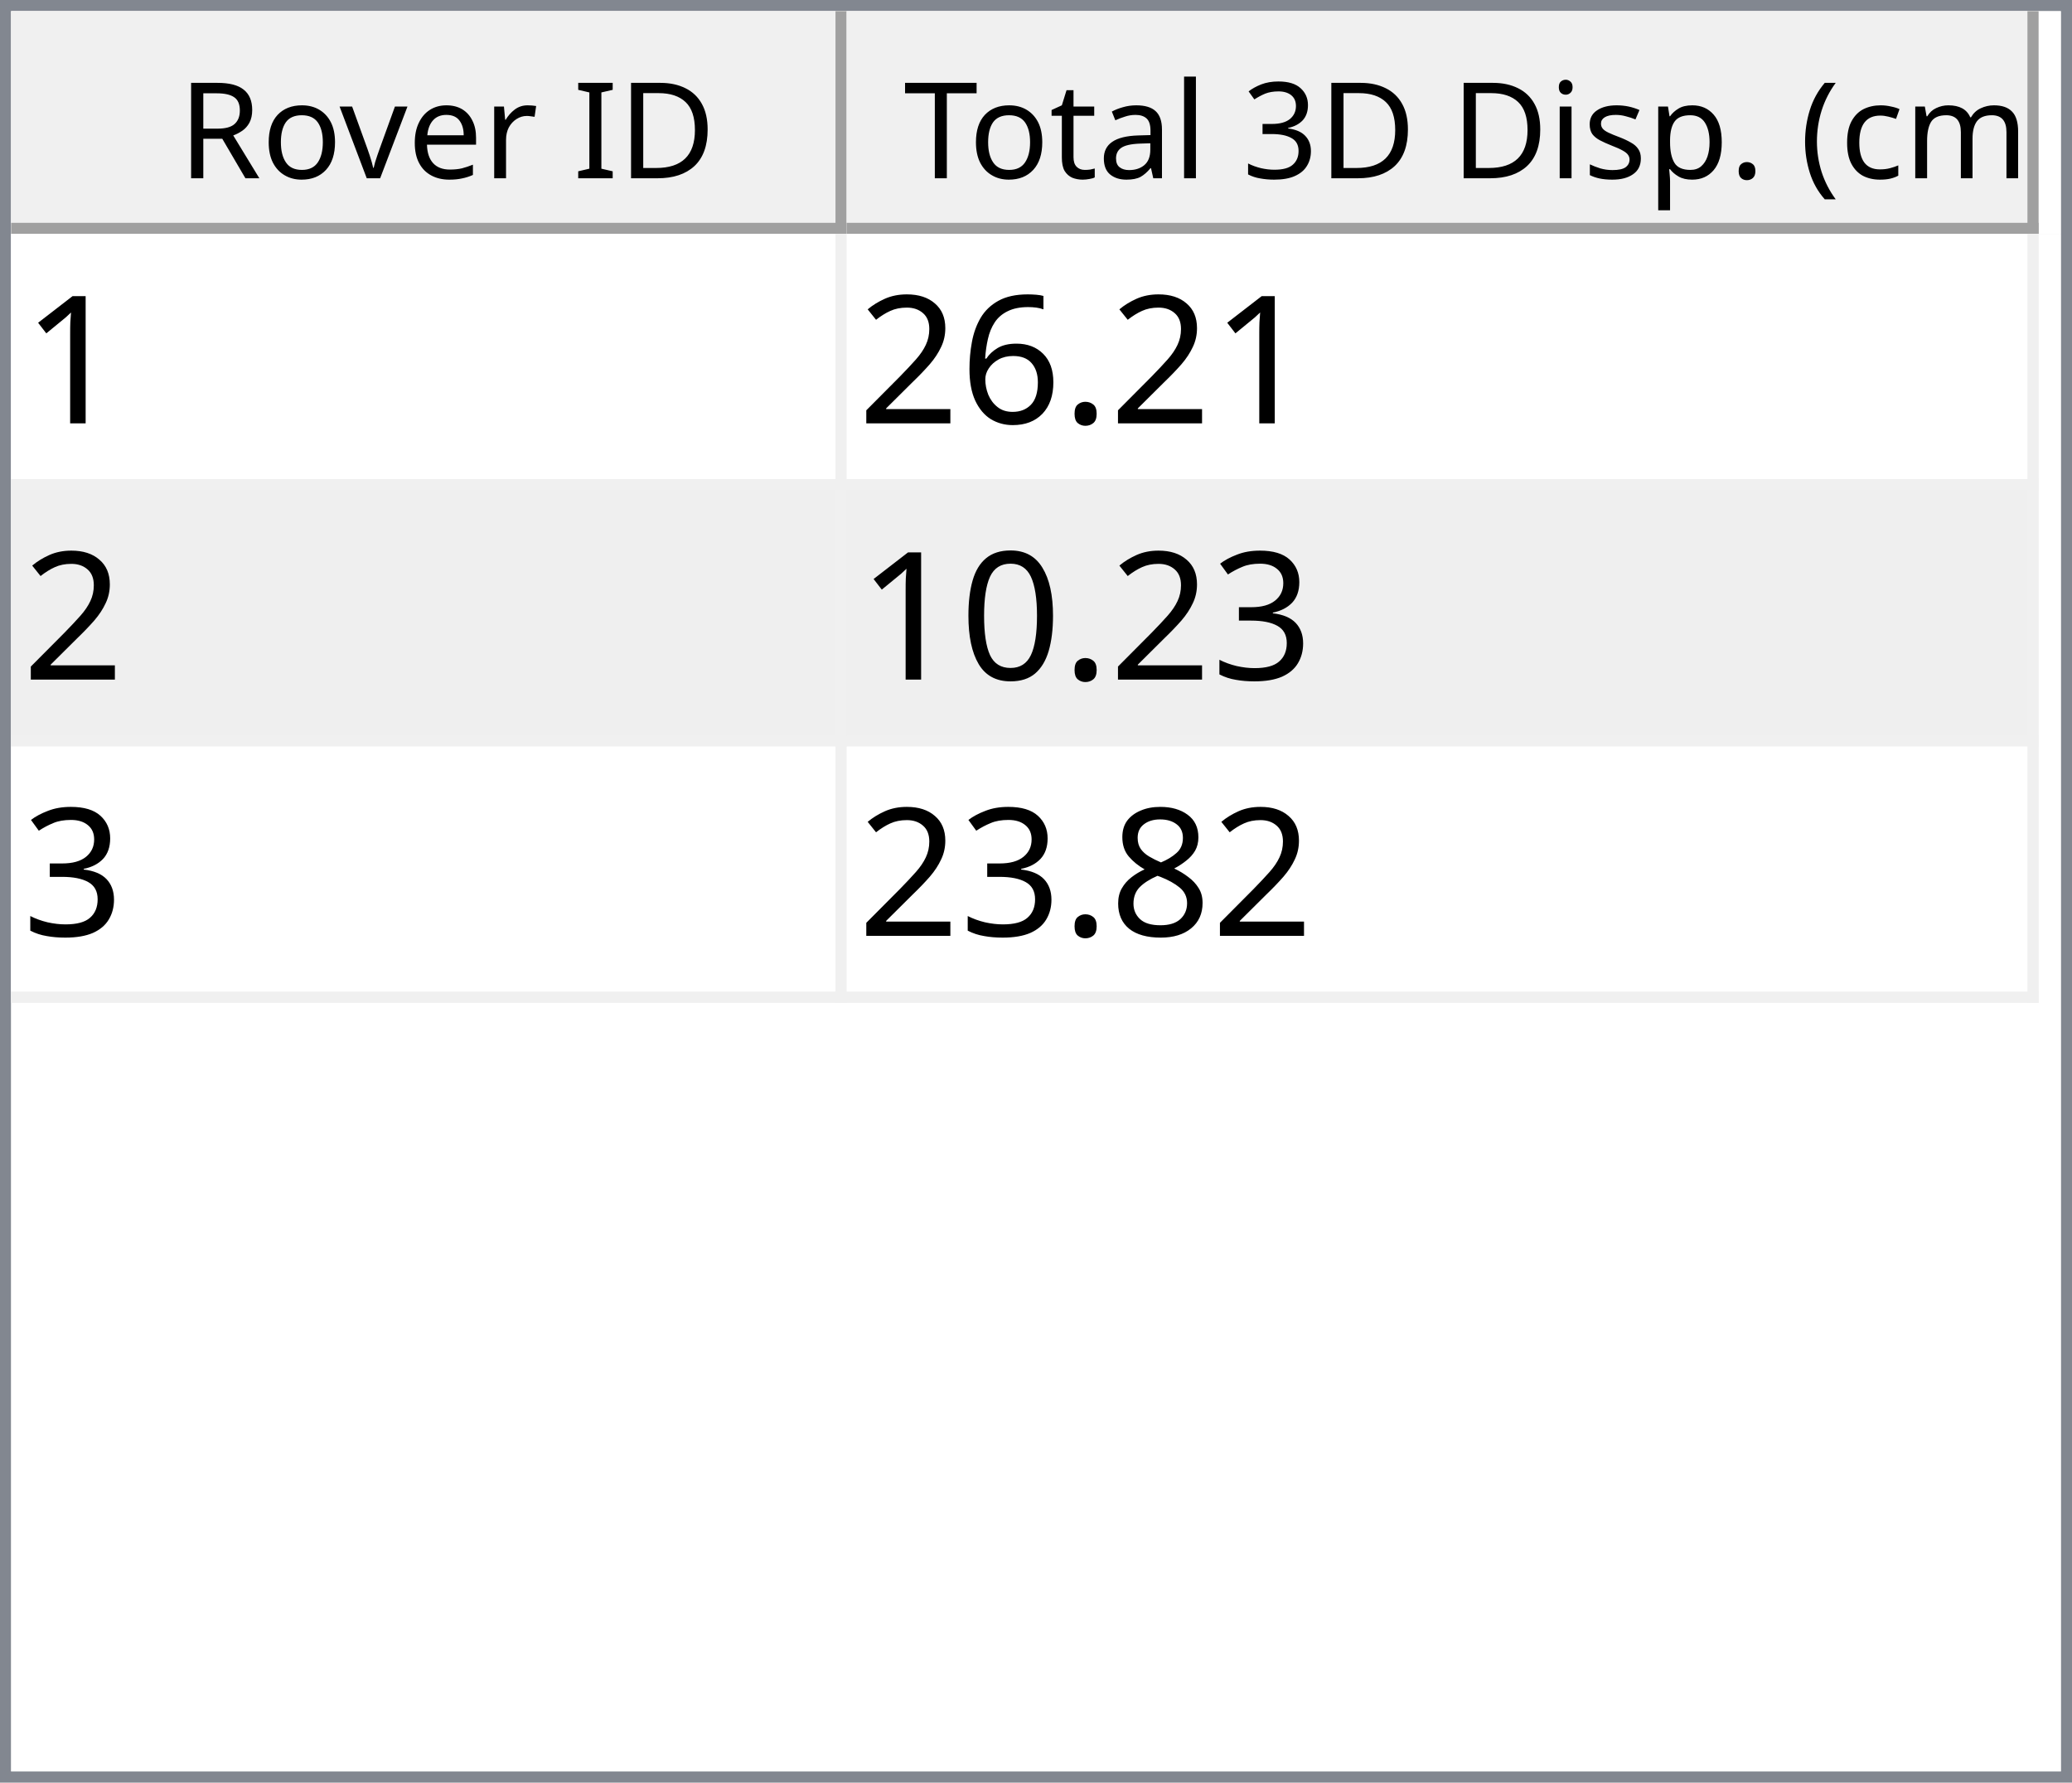
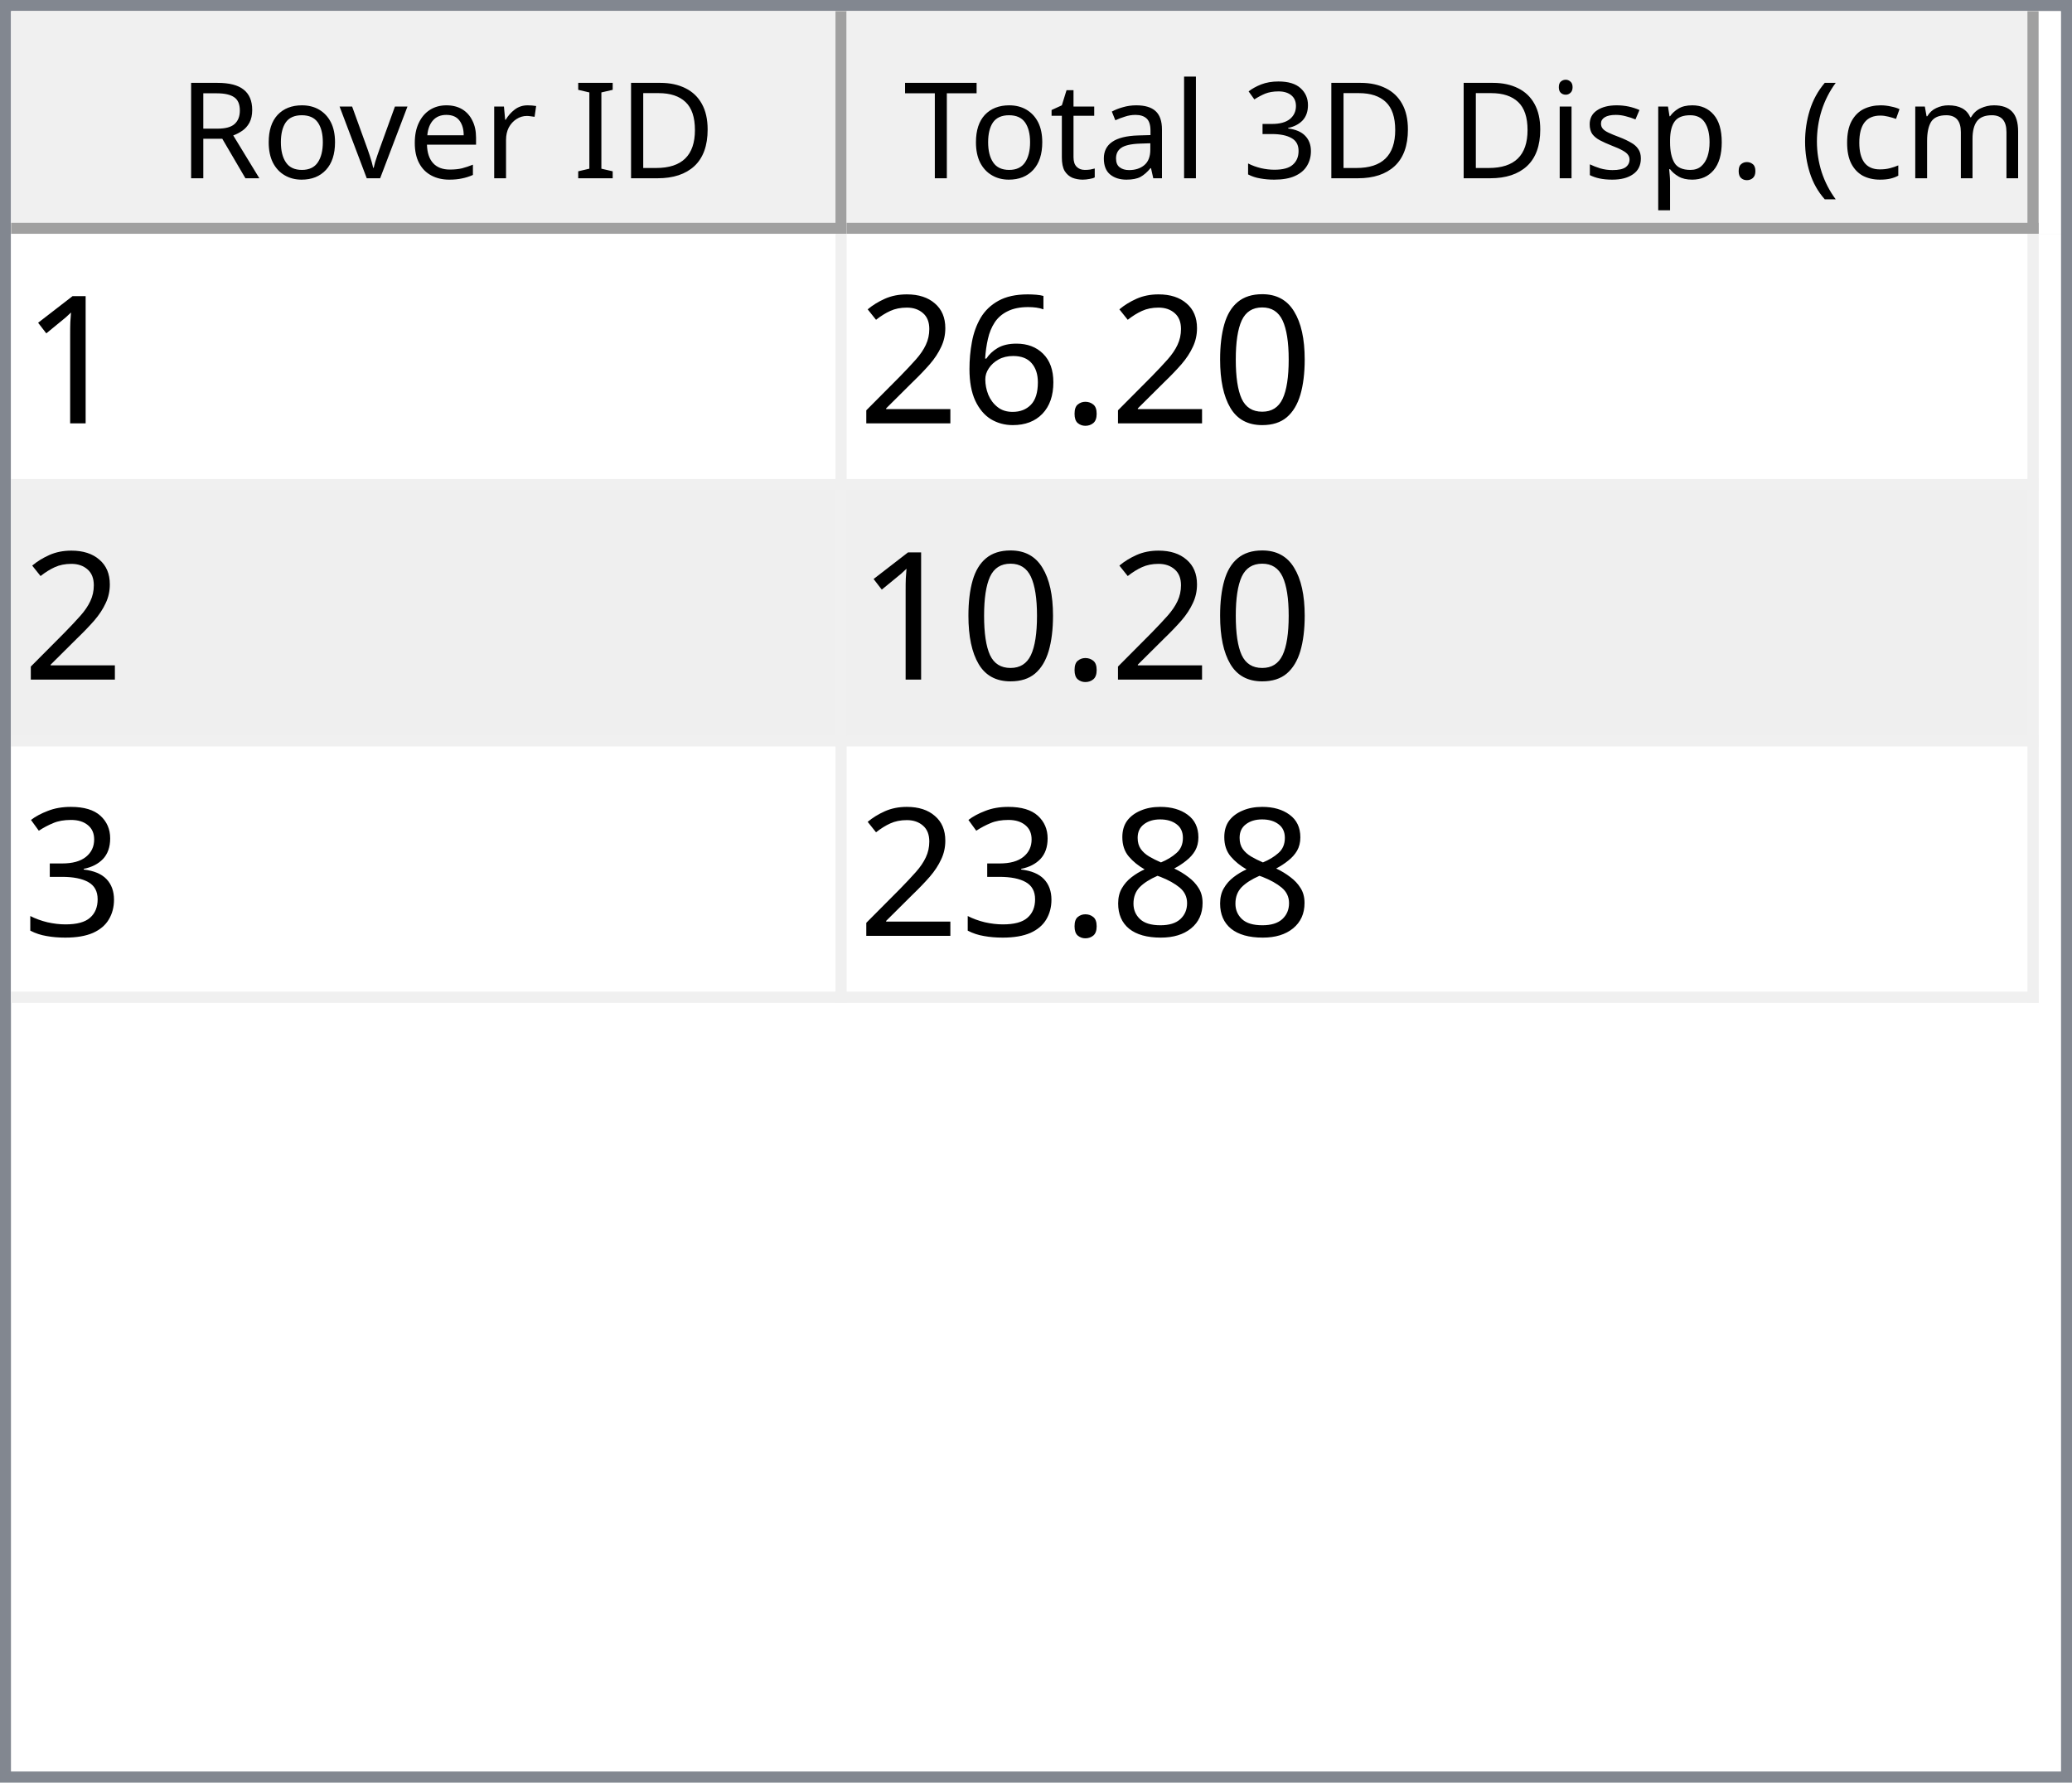
<svg xmlns="http://www.w3.org/2000/svg" style="fill-opacity:1; color-rendering:auto; color-interpolation:auto; text-rendering:auto; stroke:black; stroke-linecap:square; stroke-miterlimit:10; shape-rendering:auto; stroke-opacity:1; fill:black; stroke-dasharray:none; font-weight:normal; stroke-width:1; font-family:'Dialog'; font-style:normal; stroke-linejoin:miter; font-size:12px; stroke-dashoffset:0; image-rendering:auto;" width="186" height="160">
  <defs id="genericDefs" />
  <g>
    <defs id="defs1">
      <clipPath clipPathUnits="userSpaceOnUse" id="clipPath1">
        <path d="M0 0 L186 0 L186 160 L0 160 L0 0 Z" />
      </clipPath>
      <clipPath clipPathUnits="userSpaceOnUse" id="clipPath2">
        <path d="M0 0 L0 160 L186 160 L186 0 Z" />
      </clipPath>
      <clipPath clipPathUnits="userSpaceOnUse" id="clipPath3">
        <path d="M0 0 L0 20 L184 20 L184 0 Z" />
      </clipPath>
      <clipPath clipPathUnits="userSpaceOnUse" id="clipPath4">
        <path d="M0 0 L0 20 L75 20 L75 0 Z" />
      </clipPath>
      <clipPath clipPathUnits="userSpaceOnUse" id="clipPath5">
        <path d="M1 1 L1 19 L74 19 L74 1 Z" />
      </clipPath>
      <clipPath clipPathUnits="userSpaceOnUse" id="clipPath6">
        <path d="M0 0 L0 18 L73 18 L73 0 Z" />
      </clipPath>
      <clipPath clipPathUnits="userSpaceOnUse" id="clipPath7">
        <path d="M-0.5 -0.5 L-0.5 19.5 L74.5 19.5 L74.5 -0.5 Z" />
      </clipPath>
      <clipPath clipPathUnits="userSpaceOnUse" id="clipPath8">
        <path d="M0 0 L0 20 L107 20 L107 0 Z" />
      </clipPath>
      <clipPath clipPathUnits="userSpaceOnUse" id="clipPath9">
        <path d="M1 1 L1 19 L106 19 L106 1 Z" />
      </clipPath>
      <clipPath clipPathUnits="userSpaceOnUse" id="clipPath10">
        <path d="M0 0 L0 18 L105 18 L105 0 Z" />
      </clipPath>
      <clipPath clipPathUnits="userSpaceOnUse" id="clipPath11">
        <path d="M-0.5 -0.5 L-0.5 19.5 L106.5 19.5 L106.5 -0.5 Z" />
      </clipPath>
      <clipPath clipPathUnits="userSpaceOnUse" id="clipPath12">
        <path d="M0 0 L0 138 L184 138 L184 0 Z" />
      </clipPath>
      <clipPath clipPathUnits="userSpaceOnUse" id="clipPath13">
        <path d="M0 0 L0 69 L182 69 L182 0 Z" />
      </clipPath>
      <clipPath clipPathUnits="userSpaceOnUse" id="clipPath14">
        <path d="M-0.5 -0.5 L-0.5 68.5 L181.5 68.5 L181.5 -0.5 Z" />
      </clipPath>
      <clipPath clipPathUnits="userSpaceOnUse" id="clipPath15">
        <path d="M0 0 L0 22 L74 22 L74 0 Z" />
      </clipPath>
      <clipPath clipPathUnits="userSpaceOnUse" id="clipPath16">
        <path d="M0 0 L0 22 L106 22 L106 0 Z" />
      </clipPath>
      <font horiz-adv-x="64.551" id="font1">
        <font-face ascent="107.91" descent="25.098" units-per-em="100" style="font-style:normal; font-family:Segoe UI; font-weight:normal;" />
        <missing-glyph horiz-adv-x="64.551" d="M8.109 0 L8.109 68.266 L56.453 68.266 L56.453 0 L8.109 0 ZM15.328 7.234 L49.219 7.234 L49.219 61.031 L15.328 61.031 L15.328 7.234 Z" />
        <glyph unicode="D" horiz-adv-x="70.117" d="M9.188 0 L9.188 70.016 L28.516 70.016 Q65.531 70.016 65.531 35.891 Q65.531 19.672 55.25 9.836 Q44.969 0 27.734 0 L9.188 0 ZM17.391 62.594 L17.391 7.422 L27.828 7.422 Q41.609 7.422 49.273 14.797 Q56.938 22.172 56.938 35.688 Q56.938 62.594 28.328 62.594 L17.391 62.594 Z" />
        <glyph unicode="I" horiz-adv-x="26.611" d="M17.391 0 L9.188 0 L9.188 70.016 L17.391 70.016 L17.391 0 Z" />
        <glyph unicode=" " horiz-adv-x="27.393" d="" />
        <glyph unicode="r" horiz-adv-x="34.766" d="M34.188 41.891 Q32.078 43.5 28.125 43.5 Q23 43.5 19.555 38.672 Q16.109 33.844 16.109 25.484 L16.109 0 L8.109 0 L8.109 50 L16.109 50 L16.109 39.703 L16.312 39.703 Q18.016 44.969 21.531 47.922 Q25.047 50.875 29.391 50.875 Q32.516 50.875 34.188 50.203 L34.188 41.891 Z" />
        <glyph unicode="e" horiz-adv-x="52.295" d="M48.297 23 L12.984 23 Q13.188 14.656 17.484 10.109 Q21.781 5.562 29.297 5.562 Q37.75 5.562 44.828 11.141 L44.828 3.609 Q38.234 -1.172 27.391 -1.172 Q16.797 -1.172 10.742 5.641 Q4.688 12.453 4.688 24.812 Q4.688 36.469 11.305 43.82 Q17.922 51.172 27.734 51.172 Q37.547 51.172 42.922 44.828 Q48.297 38.484 48.297 27.203 L48.297 23 ZM40.094 29.781 Q40.047 36.719 36.75 40.578 Q33.453 44.438 27.594 44.438 Q21.922 44.438 17.969 40.383 Q14.016 36.328 13.094 29.781 L40.094 29.781 Z" />
        <glyph unicode="v" horiz-adv-x="47.9" d="M47.406 50 L27.484 0 L19.625 0 L0.688 50 L9.469 50 L22.172 13.672 Q23.578 9.672 23.922 6.688 L24.125 6.688 Q24.609 10.453 25.688 13.484 L38.969 50 L47.406 50 Z" />
        <glyph unicode="o" horiz-adv-x="58.594" d="M29 -1.172 Q17.922 -1.172 11.305 5.836 Q4.688 12.844 4.688 24.422 Q4.688 37.016 11.57 44.094 Q18.453 51.172 30.172 51.172 Q41.359 51.172 47.633 44.289 Q53.906 37.406 53.906 25.203 Q53.906 13.234 47.141 6.031 Q40.375 -1.172 29 -1.172 ZM29.594 44.438 Q21.875 44.438 17.383 39.188 Q12.891 33.938 12.891 24.703 Q12.891 15.828 17.43 10.695 Q21.969 5.562 29.594 5.562 Q37.359 5.562 41.531 10.594 Q45.703 15.625 45.703 24.906 Q45.703 34.281 41.531 39.359 Q37.359 44.438 29.594 44.438 Z" />
        <glyph unicode="R" horiz-adv-x="59.814" d="M59.375 0 L49.609 0 L37.891 19.625 Q36.281 22.359 34.766 24.289 Q33.25 26.219 31.664 27.438 Q30.078 28.656 28.25 29.219 Q26.422 29.781 24.125 29.781 L17.391 29.781 L17.391 0 L9.188 0 L9.188 70.016 L30.078 70.016 Q34.672 70.016 38.555 68.867 Q42.438 67.719 45.289 65.375 Q48.141 63.031 49.758 59.547 Q51.375 56.062 51.375 51.375 Q51.375 47.703 50.273 44.656 Q49.172 41.609 47.148 39.211 Q45.125 36.812 42.266 35.133 Q39.406 33.453 35.844 32.516 L35.844 32.328 Q37.594 31.547 38.891 30.547 Q40.188 29.547 41.359 28.18 Q42.531 26.812 43.68 25.078 Q44.828 23.344 46.234 21.047 L59.375 0 ZM17.391 62.594 L17.391 37.203 L28.516 37.203 Q31.594 37.203 34.203 38.133 Q36.812 39.062 38.719 40.797 Q40.625 42.531 41.703 45.047 Q42.781 47.562 42.781 50.688 Q42.781 56.297 39.141 59.445 Q35.5 62.594 28.609 62.594 L17.391 62.594 Z" />
        <glyph unicode=")" horiz-adv-x="30.176" d="M8.297 -15.922 L1.172 -15.922 Q16.406 2.344 16.406 26.812 Q16.406 51.469 1.078 70.016 L8.297 70.016 Q23.531 52.156 23.531 26.703 Q23.531 1.375 8.297 -15.922 Z" />
        <glyph unicode="m" horiz-adv-x="86.133" d="M79.109 0 L71.094 0 L71.094 28.719 Q71.094 37.016 68.531 40.727 Q65.969 44.438 59.906 44.438 Q54.781 44.438 51.195 39.75 Q47.609 35.062 47.609 28.516 L47.609 0 L39.594 0 L39.594 29.688 Q39.594 44.438 28.219 44.438 Q22.953 44.438 19.531 40.016 Q16.109 35.594 16.109 28.516 L16.109 0 L8.109 0 L8.109 50 L16.109 50 L16.109 42.094 L16.312 42.094 Q21.625 51.172 31.844 51.172 Q36.969 51.172 40.773 48.312 Q44.578 45.453 46 40.828 Q51.562 51.172 62.594 51.172 Q79.109 51.172 79.109 30.812 L79.109 0 Z" />
        <glyph unicode="c" horiz-adv-x="46.191" d="M42.188 2.297 Q36.422 -1.172 28.516 -1.172 Q17.828 -1.172 11.258 5.789 Q4.688 12.75 4.688 23.828 Q4.688 36.188 11.766 43.68 Q18.844 51.172 30.672 51.172 Q37.25 51.172 42.281 48.734 L42.281 40.531 Q36.719 44.438 30.375 44.438 Q22.703 44.438 17.797 38.945 Q12.891 33.453 12.891 24.516 Q12.891 15.719 17.508 10.641 Q22.125 5.562 29.891 5.562 Q36.422 5.562 42.188 9.906 L42.188 2.297 Z" />
        <glyph unicode="(" horiz-adv-x="30.176" d="M29.109 -15.922 L21.969 -15.922 Q6.844 1.375 6.844 26.703 Q6.844 52.156 21.969 70.016 L29.203 70.016 Q13.875 51.469 13.875 26.812 Q13.875 2.344 29.109 -15.922 Z" />
        <glyph unicode="." horiz-adv-x="21.68" d="M10.891 -1.078 Q8.641 -1.078 7.055 0.539 Q5.469 2.156 5.469 4.391 Q5.469 6.641 7.055 8.273 Q8.641 9.906 10.891 9.906 Q13.188 9.906 14.797 8.273 Q16.406 6.641 16.406 4.391 Q16.406 2.156 14.797 0.539 Q13.188 -1.078 10.891 -1.078 Z" />
        <glyph unicode="p" horiz-adv-x="58.789" d="M16.312 7.234 L16.109 7.234 L16.109 -23 L8.109 -23 L8.109 50 L16.109 50 L16.109 41.219 L16.312 41.219 Q22.219 51.172 33.594 51.172 Q43.266 51.172 48.688 44.461 Q54.109 37.75 54.109 26.469 Q54.109 13.922 48 6.375 Q41.891 -1.172 31.297 -1.172 Q21.578 -1.172 16.312 7.234 ZM16.109 27.391 L16.109 20.406 Q16.109 14.203 20.141 9.883 Q24.172 5.562 30.375 5.562 Q37.641 5.562 41.773 11.133 Q45.906 16.703 45.906 26.609 Q45.906 34.969 42.047 39.703 Q38.188 44.438 31.594 44.438 Q24.609 44.438 20.359 39.578 Q16.109 34.719 16.109 27.391 Z" />
        <glyph unicode="s" horiz-adv-x="42.432" d="M5.078 1.812 L5.078 10.406 Q11.625 5.562 19.484 5.562 Q30.031 5.562 30.031 12.594 Q30.031 14.594 29.125 15.992 Q28.219 17.391 26.68 18.461 Q25.141 19.531 23.07 20.383 Q21 21.234 18.609 22.172 Q15.281 23.484 12.766 24.828 Q10.25 26.172 8.57 27.859 Q6.891 29.547 6.031 31.695 Q5.172 33.844 5.172 36.719 Q5.172 40.234 6.789 42.945 Q8.406 45.656 11.086 47.484 Q13.766 49.312 17.211 50.242 Q20.656 51.172 24.312 51.172 Q30.812 51.172 35.938 48.922 L35.938 40.828 Q30.422 44.438 23.25 44.438 Q21 44.438 19.195 43.922 Q17.391 43.406 16.094 42.477 Q14.797 41.547 14.086 40.258 Q13.375 38.969 13.375 37.406 Q13.375 35.453 14.086 34.133 Q14.797 32.812 16.164 31.789 Q17.531 30.766 19.484 29.938 Q21.438 29.109 23.922 28.125 Q27.25 26.859 29.883 25.516 Q32.516 24.172 34.375 22.484 Q36.234 20.797 37.234 18.602 Q38.234 16.406 38.234 13.375 Q38.234 9.672 36.602 6.938 Q34.969 4.203 32.234 2.398 Q29.5 0.594 25.93 -0.289 Q22.359 -1.172 18.453 -1.172 Q10.75 -1.172 5.078 1.812 Z" />
        <glyph unicode="i" horiz-adv-x="24.219" d="M12.203 62.703 Q10.062 62.703 8.547 64.164 Q7.031 65.625 7.031 67.875 Q7.031 70.125 8.547 71.609 Q10.062 73.094 12.203 73.094 Q14.406 73.094 15.945 71.609 Q17.484 70.125 17.484 67.875 Q17.484 65.719 15.945 64.211 Q14.406 62.703 12.203 62.703 ZM16.109 0 L8.109 0 L8.109 50 L16.109 50 L16.109 0 Z" />
        <glyph unicode="3" horiz-adv-x="53.906" d="M46.531 19.828 Q46.531 15.094 44.75 11.211 Q42.969 7.328 39.719 4.57 Q36.469 1.812 31.93 0.297 Q27.391 -1.219 21.922 -1.219 Q11.922 -1.219 6 2.594 L6 11.188 Q13.094 5.609 22.219 5.609 Q25.875 5.609 28.828 6.539 Q31.781 7.469 33.906 9.227 Q36.031 10.984 37.18 13.477 Q38.328 15.969 38.328 19.094 Q38.328 32.812 18.797 32.812 L12.984 32.812 L12.984 39.594 L18.5 39.594 Q35.797 39.594 35.797 52.484 Q35.797 64.406 22.609 64.406 Q15.188 64.406 8.688 59.422 L8.688 67.188 Q15.375 71.188 24.609 71.188 Q29 71.188 32.57 69.969 Q36.141 68.75 38.68 66.555 Q41.219 64.359 42.609 61.281 Q44 58.203 44 54.5 Q44 40.672 30.031 36.719 L30.031 36.531 Q33.594 36.141 36.625 34.797 Q39.656 33.453 41.852 31.305 Q44.047 29.156 45.289 26.25 Q46.531 23.344 46.531 19.828 Z" />
        <glyph unicode="l" horiz-adv-x="24.219" d="M16.109 0 L8.109 0 L8.109 74.031 L16.109 74.031 L16.109 0 Z" />
        <glyph unicode="a" horiz-adv-x="50.879" d="M43.891 0 L35.891 0 L35.891 7.812 L35.688 7.812 Q30.469 -1.172 20.312 -1.172 Q12.844 -1.172 8.617 2.781 Q4.391 6.734 4.391 13.281 Q4.391 27.297 20.906 29.594 L35.891 31.688 Q35.891 44.438 25.594 44.438 Q16.547 44.438 9.281 38.281 L9.281 46.484 Q16.656 51.172 26.266 51.172 Q43.891 51.172 43.891 32.516 L43.891 0 ZM35.891 25.297 L23.828 23.641 Q18.266 22.859 15.43 20.875 Q12.594 18.891 12.594 13.875 Q12.594 10.203 15.211 7.883 Q17.828 5.562 22.172 5.562 Q28.125 5.562 32.008 9.742 Q35.891 13.922 35.891 20.312 L35.891 25.297 Z" />
        <glyph unicode="t" horiz-adv-x="33.887" d="M31.297 0.484 Q28.469 -1.078 23.828 -1.078 Q10.688 -1.078 10.688 13.578 L10.688 43.172 L2.094 43.172 L2.094 50 L10.688 50 L10.688 62.203 L18.703 64.797 L18.703 50 L31.297 50 L31.297 43.172 L18.703 43.172 L18.703 14.984 Q18.703 9.969 20.414 7.82 Q22.125 5.672 26.078 5.672 Q29.109 5.672 31.297 7.328 L31.297 0.484 Z" />
        <glyph unicode="T" horiz-adv-x="52.393" d="M50.594 62.594 L30.375 62.594 L30.375 0 L22.172 0 L22.172 62.594 L2 62.594 L2 70.016 L50.594 70.016 L50.594 62.594 Z" />
      </font>
      <font horiz-adv-x="75.0" id="font2">
        <font-face ascent="100.537" descent="21.973" units-per-em="100" style="font-style:normal; font-family:sans-serif; font-weight:normal;" />
        <missing-glyph horiz-adv-x="75.0" d="M12.5 0 L12.5 62.5 L62.5 62.5 L62.5 0 L12.5 0 ZM14.062 1.562 L60.938 1.562 L60.938 60.938 L14.062 60.938 L14.062 1.562 Z" />
        <glyph unicode="1" horiz-adv-x="55.615" d="M37.25 0 L28.469 0 L28.469 56 Q25.297 52.984 20.141 49.953 Q14.984 46.922 10.891 45.406 L10.891 53.906 Q18.266 57.375 23.781 62.305 Q29.297 67.234 31.594 71.875 L37.25 71.875 L37.25 0 Z" />
+         <glyph unicode="0" horiz-adv-x="55.615" d="M4.156 35.297 Q4.156 48 6.766 55.742 Q9.375 63.484 14.523 67.68 Q19.672 71.875 27.484 71.875 Q33.25 71.875 37.594 69.555 Q41.938 67.234 44.773 62.867 Q47.609 58.5 49.219 52.227 Q50.828 45.953 50.828 35.297 Q50.828 22.703 48.242 14.969 Q45.656 7.234 40.508 3.008 Q35.359 -1.219 27.484 -1.219 Q17.141 -1.219 11.234 6.203 Q4.156 15.141 4.156 35.297 ZM13.188 35.297 Q13.188 17.672 17.312 11.836 Q21.438 6 27.484 6 Q33.547 6 37.672 11.859 Q41.797 17.719 41.797 35.297 Q41.797 52.984 37.672 58.789 Q33.547 64.594 27.391 64.594 Q21.344 64.594 17.719 59.469 Q13.188 52.938 13.188 35.297 Z" />
        <glyph unicode="." horiz-adv-x="27.783" d="M9.078 0 L9.078 10.016 L19.094 10.016 L19.094 0 L9.078 0 Z" />
        <glyph unicode="6" horiz-adv-x="55.615" d="M49.75 54.047 L41.016 53.375 Q39.844 58.547 37.703 60.891 Q34.125 64.656 28.906 64.656 Q24.703 64.656 21.531 62.312 Q17.391 59.281 14.992 53.469 Q12.594 47.656 12.5 36.922 Q15.672 41.75 20.266 44.094 Q24.859 46.438 29.891 46.438 Q38.672 46.438 44.852 39.969 Q51.031 33.5 51.031 23.25 Q51.031 16.5 48.125 10.719 Q45.219 4.938 40.141 1.859 Q35.062 -1.219 28.609 -1.219 Q17.625 -1.219 10.695 6.859 Q3.766 14.938 3.766 33.5 Q3.766 54.25 11.422 63.672 Q18.109 71.875 29.438 71.875 Q37.891 71.875 43.289 67.141 Q48.688 62.406 49.75 54.047 ZM13.875 23.188 Q13.875 18.656 15.797 14.508 Q17.719 10.359 21.188 8.18 Q24.656 6 28.469 6 Q34.031 6 38.039 10.492 Q42.047 14.984 42.047 22.703 Q42.047 30.125 38.086 34.398 Q34.125 38.672 28.125 38.672 Q22.172 38.672 18.023 34.398 Q13.875 30.125 13.875 23.188 Z" />
        <glyph unicode="2" horiz-adv-x="55.615" d="M50.344 8.453 L50.344 0 L3.031 0 Q2.938 3.172 4.047 6.109 Q5.859 10.938 9.836 15.625 Q13.812 20.312 21.344 26.469 Q33.016 36.031 37.117 41.625 Q41.219 47.219 41.219 52.203 Q41.219 57.422 37.477 61.008 Q33.734 64.594 27.734 64.594 Q21.391 64.594 17.578 60.789 Q13.766 56.984 13.719 50.25 L4.688 51.172 Q5.609 61.281 11.664 66.578 Q17.719 71.875 27.938 71.875 Q38.234 71.875 44.242 66.164 Q50.25 60.453 50.25 52 Q50.25 47.703 48.492 43.555 Q46.734 39.406 42.656 34.812 Q38.578 30.219 29.109 22.219 Q21.188 15.578 18.945 13.211 Q16.703 10.844 15.234 8.453 L50.344 8.453 Z" />
        <glyph unicode="3" horiz-adv-x="55.615" d="M4.203 18.891 L12.984 20.062 Q14.5 12.594 18.141 9.297 Q21.781 6 27 6 Q33.203 6 37.477 10.297 Q41.75 14.594 41.75 20.953 Q41.75 27 37.797 30.93 Q33.844 34.859 27.734 34.859 Q25.25 34.859 21.531 33.891 L22.516 41.609 Q23.391 41.5 23.922 41.5 Q29.547 41.5 34.039 44.43 Q38.531 47.359 38.531 53.469 Q38.531 58.297 35.258 61.477 Q31.984 64.656 26.812 64.656 Q21.688 64.656 18.266 61.43 Q14.844 58.203 13.875 51.766 L5.078 53.328 Q6.688 62.156 12.398 67.016 Q18.109 71.875 26.609 71.875 Q32.469 71.875 37.398 69.359 Q42.328 66.844 44.945 62.5 Q47.562 58.156 47.562 53.266 Q47.562 48.641 45.07 44.828 Q42.578 41.016 37.703 38.766 Q44.047 37.312 47.562 32.695 Q51.078 28.078 51.078 21.141 Q51.078 11.766 44.242 5.25 Q37.406 -1.266 26.953 -1.266 Q17.531 -1.266 11.305 4.352 Q5.078 9.969 4.203 18.891 Z" />
-         <glyph unicode="0" horiz-adv-x="55.615" d="M4.156 35.297 Q4.156 48 6.766 55.742 Q9.375 63.484 14.523 67.68 Q19.672 71.875 27.484 71.875 Q33.25 71.875 37.594 69.555 Q41.938 67.234 44.773 62.867 Q47.609 58.5 49.219 52.227 Q50.828 45.953 50.828 35.297 Q50.828 22.703 48.242 14.969 Q45.656 7.234 40.508 3.008 Q35.359 -1.219 27.484 -1.219 Q17.141 -1.219 11.234 6.203 Q4.156 15.141 4.156 35.297 ZM13.188 35.297 Q13.188 17.672 17.312 11.836 Q21.438 6 27.484 6 Q33.547 6 37.672 11.859 Q41.797 17.719 41.797 35.297 Q41.797 52.984 37.672 58.789 Q33.547 64.594 27.391 64.594 Q21.344 64.594 17.719 59.469 Q13.188 52.938 13.188 35.297 Z" />
        <glyph unicode="8" horiz-adv-x="55.615" d="M17.672 38.812 Q12.203 40.828 9.57 44.539 Q6.938 48.25 6.938 53.422 Q6.938 61.234 12.555 66.555 Q18.172 71.875 27.484 71.875 Q36.859 71.875 42.578 66.43 Q48.297 60.984 48.297 53.172 Q48.297 48.188 45.68 44.508 Q43.062 40.828 37.75 38.812 Q44.344 36.672 47.781 31.883 Q51.219 27.094 51.219 20.453 Q51.219 11.281 44.727 5.031 Q38.234 -1.219 27.641 -1.219 Q17.047 -1.219 10.547 5.055 Q4.047 11.328 4.047 20.703 Q4.047 27.688 7.594 32.398 Q11.141 37.109 17.672 38.812 ZM15.922 53.719 Q15.922 48.641 19.195 45.414 Q22.469 42.188 27.688 42.188 Q32.766 42.188 36.016 45.383 Q39.266 48.578 39.266 53.219 Q39.266 58.062 35.914 61.359 Q32.562 64.656 27.594 64.656 Q22.562 64.656 19.242 61.43 Q15.922 58.203 15.922 53.719 ZM13.094 20.656 Q13.094 16.891 14.875 13.375 Q16.656 9.859 20.172 7.93 Q23.688 6 27.734 6 Q34.031 6 38.133 10.055 Q42.234 14.109 42.234 20.359 Q42.234 26.703 38.016 30.859 Q33.797 35.016 27.438 35.016 Q21.234 35.016 17.164 30.914 Q13.094 26.812 13.094 20.656 Z" />
      </font>
    </defs>
    <g style="fill:white; stroke:white;">
      <rect x="0" y="0" width="186" style="clip-path:url(#clipPath1); stroke:none;" height="160" />
    </g>
    <g style="fill:white; text-rendering:optimizeSpeed; color-rendering:optimizeSpeed; image-rendering:optimizeSpeed; shape-rendering:crispEdges; stroke:white; color-interpolation:sRGB;">
      <rect x="0" width="186" height="160" y="0" style="stroke:none;" />
      <path style="stroke:none;" d="M0 160 L186 160 L186 0 L0 0 Z" />
    </g>
    <g style="fill:rgb(240,240,240); font-family:'Segoe UI'; stroke:rgb(240,240,240);">
      <rect x="0" y="0" width="186" style="clip-path:url(#clipPath2); stroke:none;" height="160" />
    </g>
    <g style="fill:rgb(130,135,144); font-family:'Segoe UI'; stroke:rgb(130,135,144);">
      <path d="M0 0 L186 0 L186 160 L0 160 L0 0 ZM1 1 L185 1 L185 159 L1 159 L1 1 Z" style="fill-rule:evenodd; clip-path:url(#clipPath2); stroke:none;" />
    </g>
    <g style="fill:white; font-family:'Segoe UI'; stroke:white;" transform="translate(1,1)">
      <rect x="0" y="0" width="184" style="clip-path:url(#clipPath3); stroke:none;" height="20" />
    </g>
    <g style="fill:rgb(240,240,240); font-family:'Segoe UI'; stroke:rgb(240,240,240);" transform="translate(1,1)">
      <rect x="0" y="0" width="75" style="clip-path:url(#clipPath4); stroke:none;" height="20" />
    </g>
    <g style="font-family:'Segoe UI';" transform="translate(2,2)">
      <text x="14" xml:space="preserve" y="14" style="clip-path:url(#clipPath6); stroke:none;">Rover ID</text>
    </g>
    <g style="fill:rgb(160,160,160); font-family:'Segoe UI'; stroke:rgb(160,160,160); stroke-linejoin:bevel;" transform="translate(1.5,1.5)">
      <line x1="74" x2="74" y1="0" style="fill:none; clip-path:url(#clipPath7);" y2="19" />
    </g>
    <g style="fill:rgb(160,160,160); font-family:'Segoe UI'; stroke:rgb(160,160,160); stroke-linejoin:bevel;" transform="matrix(1,0,0,1,1,1) translate(0.5,0.5)">
      <line x1="0" x2="74" y1="19" style="fill:none; clip-path:url(#clipPath7);" y2="19" />
    </g>
    <g style="fill:rgb(240,240,240); font-family:'Segoe UI'; stroke:rgb(240,240,240);" transform="translate(76,1)">
      <rect x="0" y="0" width="107" style="clip-path:url(#clipPath8); stroke:none;" height="20" />
    </g>
    <g style="font-family:'Segoe UI';" transform="translate(77,2)">
      <text x="1" xml:space="preserve" y="14" style="clip-path:url(#clipPath10); stroke:none;"> Total 3D Disp. (cm)</text>
    </g>
    <g style="fill:rgb(160,160,160); font-family:'Segoe UI'; stroke:rgb(160,160,160); stroke-linejoin:bevel;" transform="translate(76.5,1.5)">
      <line x1="106" x2="106" y1="0" style="fill:none; clip-path:url(#clipPath11);" y2="19" />
    </g>
    <g style="fill:rgb(160,160,160); font-family:'Segoe UI'; stroke:rgb(160,160,160); stroke-linejoin:bevel;" transform="matrix(1,0,0,1,76,1) translate(0.5,0.5)">
      <line x1="0" x2="106" y1="19" style="fill:none; clip-path:url(#clipPath11);" y2="19" />
    </g>
    <g style="fill:white; font-family:'Segoe UI'; stroke:white;" transform="translate(1,21)">
      <rect x="0" y="0" width="184" style="clip-path:url(#clipPath12); stroke:none;" height="138" />
    </g>
    <g style="fill:rgb(240,240,240); font-size:16px; font-family:sans-serif; stroke:rgb(240,240,240);" transform="translate(1,21)">
      <rect x="0" y="0" width="182" style="clip-path:url(#clipPath13); stroke:none;" height="69" />
      <line transform="translate(0.5,0.5)" x1="0" x2="181" y1="22" style="clip-path:url(#clipPath14); fill:none; stroke-linejoin:bevel;" y2="22" />
    </g>
    <g transform="matrix(1,0,0,1,1,21) translate(0.5,0.5)" style="fill:rgb(240,240,240); font-size:16px; font-family:sans-serif; stroke:rgb(240,240,240); stroke-linejoin:bevel;">
      <line x1="0" x2="181" y1="45" style="fill:none; clip-path:url(#clipPath14);" y2="45" />
    </g>
    <g transform="matrix(1,0,0,1,1,21) translate(0.5,0.5)" style="fill:rgb(240,240,240); font-size:16px; font-family:sans-serif; stroke:rgb(240,240,240); stroke-linejoin:bevel;">
      <line x1="0" x2="181" y1="68" style="fill:none; clip-path:url(#clipPath14);" y2="68" />
    </g>
    <g transform="matrix(1,0,0,1,1,21) translate(0.5,0.5)" style="fill:rgb(240,240,240); font-size:16px; font-family:sans-serif; stroke:rgb(240,240,240); stroke-linejoin:bevel;">
      <line x1="74" x2="74" y1="0" style="fill:none; clip-path:url(#clipPath14);" y2="68" />
    </g>
    <g transform="matrix(1,0,0,1,1,21) translate(0.5,0.5)" style="fill:rgb(240,240,240); font-size:16px; font-family:sans-serif; stroke:rgb(240,240,240); stroke-linejoin:bevel;">
      <line x1="181" x2="181" y1="0" style="fill:none; clip-path:url(#clipPath14);" y2="68" />
    </g>
    <g style="fill:white; font-size:16px; font-family:sans-serif; stroke:white;" transform="matrix(1,0,0,1,1,21)">
      <rect x="0" y="0" width="74" style="clip-path:url(#clipPath15); stroke:none;" height="22" />
      <text x="1" y="17" style="fill:black; clip-path:url(#clipPath15); stroke:none;" xml:space="preserve">1</text>
    </g>
    <g style="fill:white; font-size:16px; font-family:sans-serif; stroke:white;" transform="matrix(1,0,0,1,1,21) translate(75,0)">
      <rect x="0" y="0" width="106" style="clip-path:url(#clipPath16); stroke:none;" height="22" />
-       <text x="1" y="17" style="fill:black; clip-path:url(#clipPath16); stroke:none;" xml:space="preserve">26.21</text>
+       <text x="1" y="17" style="fill:black; clip-path:url(#clipPath16); stroke:none;" xml:space="preserve">26.20</text>
    </g>
    <g style="fill:rgb(239,239,239); font-size:16px; font-family:sans-serif; stroke:rgb(239,239,239);" transform="matrix(1,0,0,1,1,21) translate(0,23)">
      <rect x="0" y="0" width="74" style="clip-path:url(#clipPath15); stroke:none;" height="22" />
      <text x="1" y="17" style="fill:black; clip-path:url(#clipPath15); stroke:none;" xml:space="preserve">2</text>
    </g>
    <g style="fill:rgb(239,239,239); font-size:16px; font-family:sans-serif; stroke:rgb(239,239,239);" transform="matrix(1,0,0,1,1,21) translate(75,23)">
      <rect x="0" y="0" width="106" style="clip-path:url(#clipPath16); stroke:none;" height="22" />
-       <text x="1" y="17" style="fill:black; clip-path:url(#clipPath16); stroke:none;" xml:space="preserve">10.23</text>
+       <text x="1" y="17" style="fill:black; clip-path:url(#clipPath16); stroke:none;" xml:space="preserve">10.20</text>
    </g>
    <g style="fill:white; font-size:16px; font-family:sans-serif; stroke:white;" transform="matrix(1,0,0,1,1,21) translate(0,46)">
      <rect x="0" y="0" width="74" style="clip-path:url(#clipPath15); stroke:none;" height="22" />
      <text x="1" y="17" style="fill:black; clip-path:url(#clipPath15); stroke:none;" xml:space="preserve">3</text>
    </g>
    <g style="fill:white; font-size:16px; font-family:sans-serif; stroke:white;" transform="matrix(1,0,0,1,1,21) translate(75,46)">
      <rect x="0" y="0" width="106" style="clip-path:url(#clipPath16); stroke:none;" height="22" />
-       <text x="1" y="17" style="fill:black; clip-path:url(#clipPath16); stroke:none;" xml:space="preserve">23.82</text>
+       <text x="1" y="17" style="fill:black; clip-path:url(#clipPath16); stroke:none;" xml:space="preserve">23.88</text>
    </g>
  </g>
</svg>
